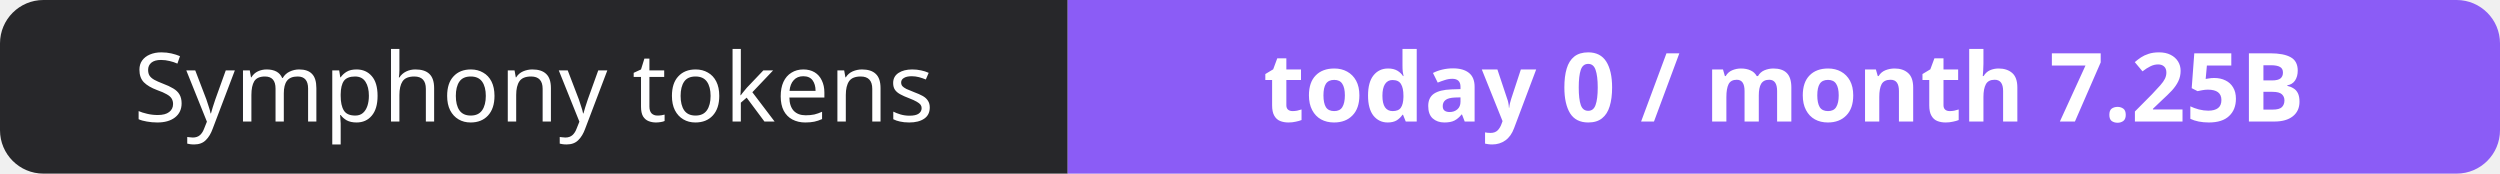
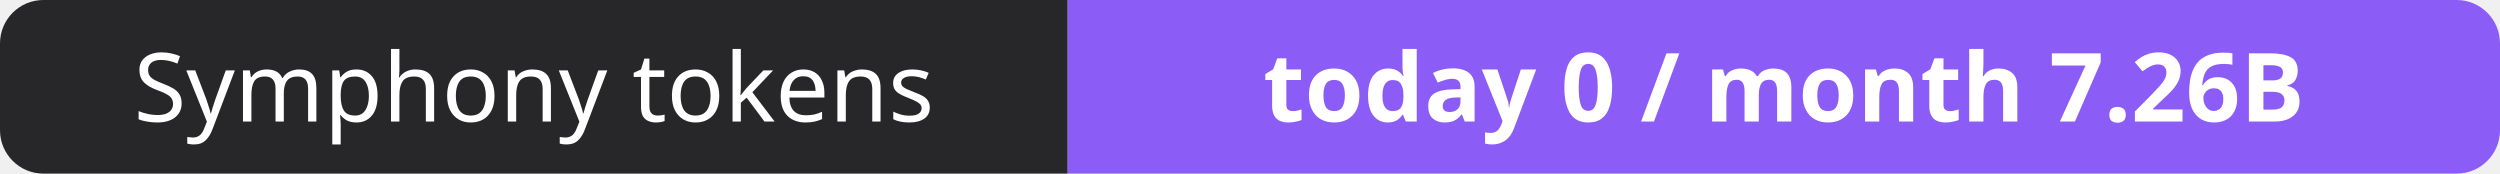
- <svg xmlns="http://www.w3.org/2000/svg" width="288" height="20" role="img" aria-label="Symphony tokens: today 0 / month 7.25B">
+ <svg xmlns="http://www.w3.org/2000/svg" width="288" height="20" role="img" aria-label="Symphony tokens: today 0 / month 7.26B">
  <clipPath id="r">
    <rect width="288" height="20" rx="5" fill="#fff" />
  </clipPath>
  <g clip-path="url(#r)">
    <rect width="123" height="20" fill="#27272a" />
    <rect x="123" width="165" height="20" fill="#8b5cf6" />
  </g>
  <g fill="#fff" text-anchor="middle" font-family="Verdana,Geneva,sans-serif" font-size="11">
    <text x="61.5" y="14">Symphony tokens</text>
-     <text x="205.5" y="14" font-weight="700">today 0 / month 7.25B</text>
+     <text x="205.5" y="14" font-weight="700">today 0 / month 7.26B</text>
  </g>
</svg>
